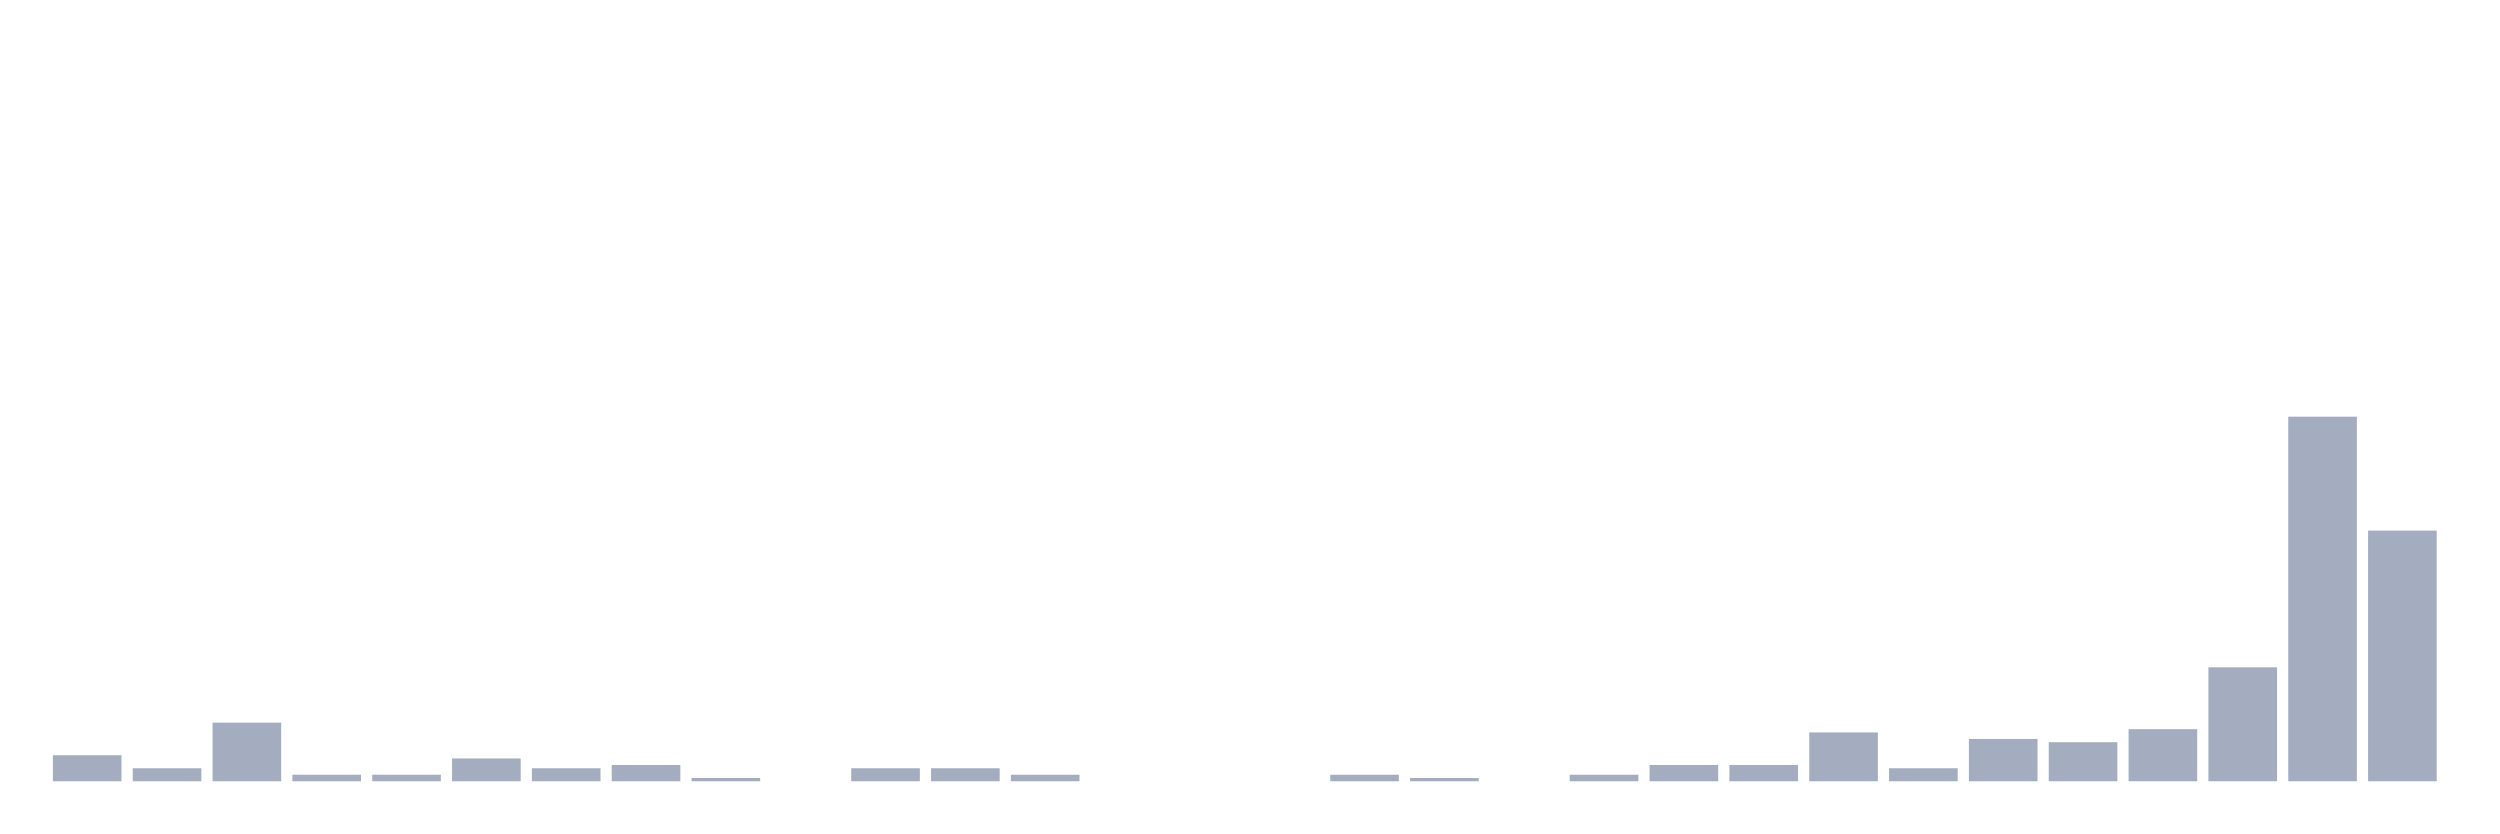
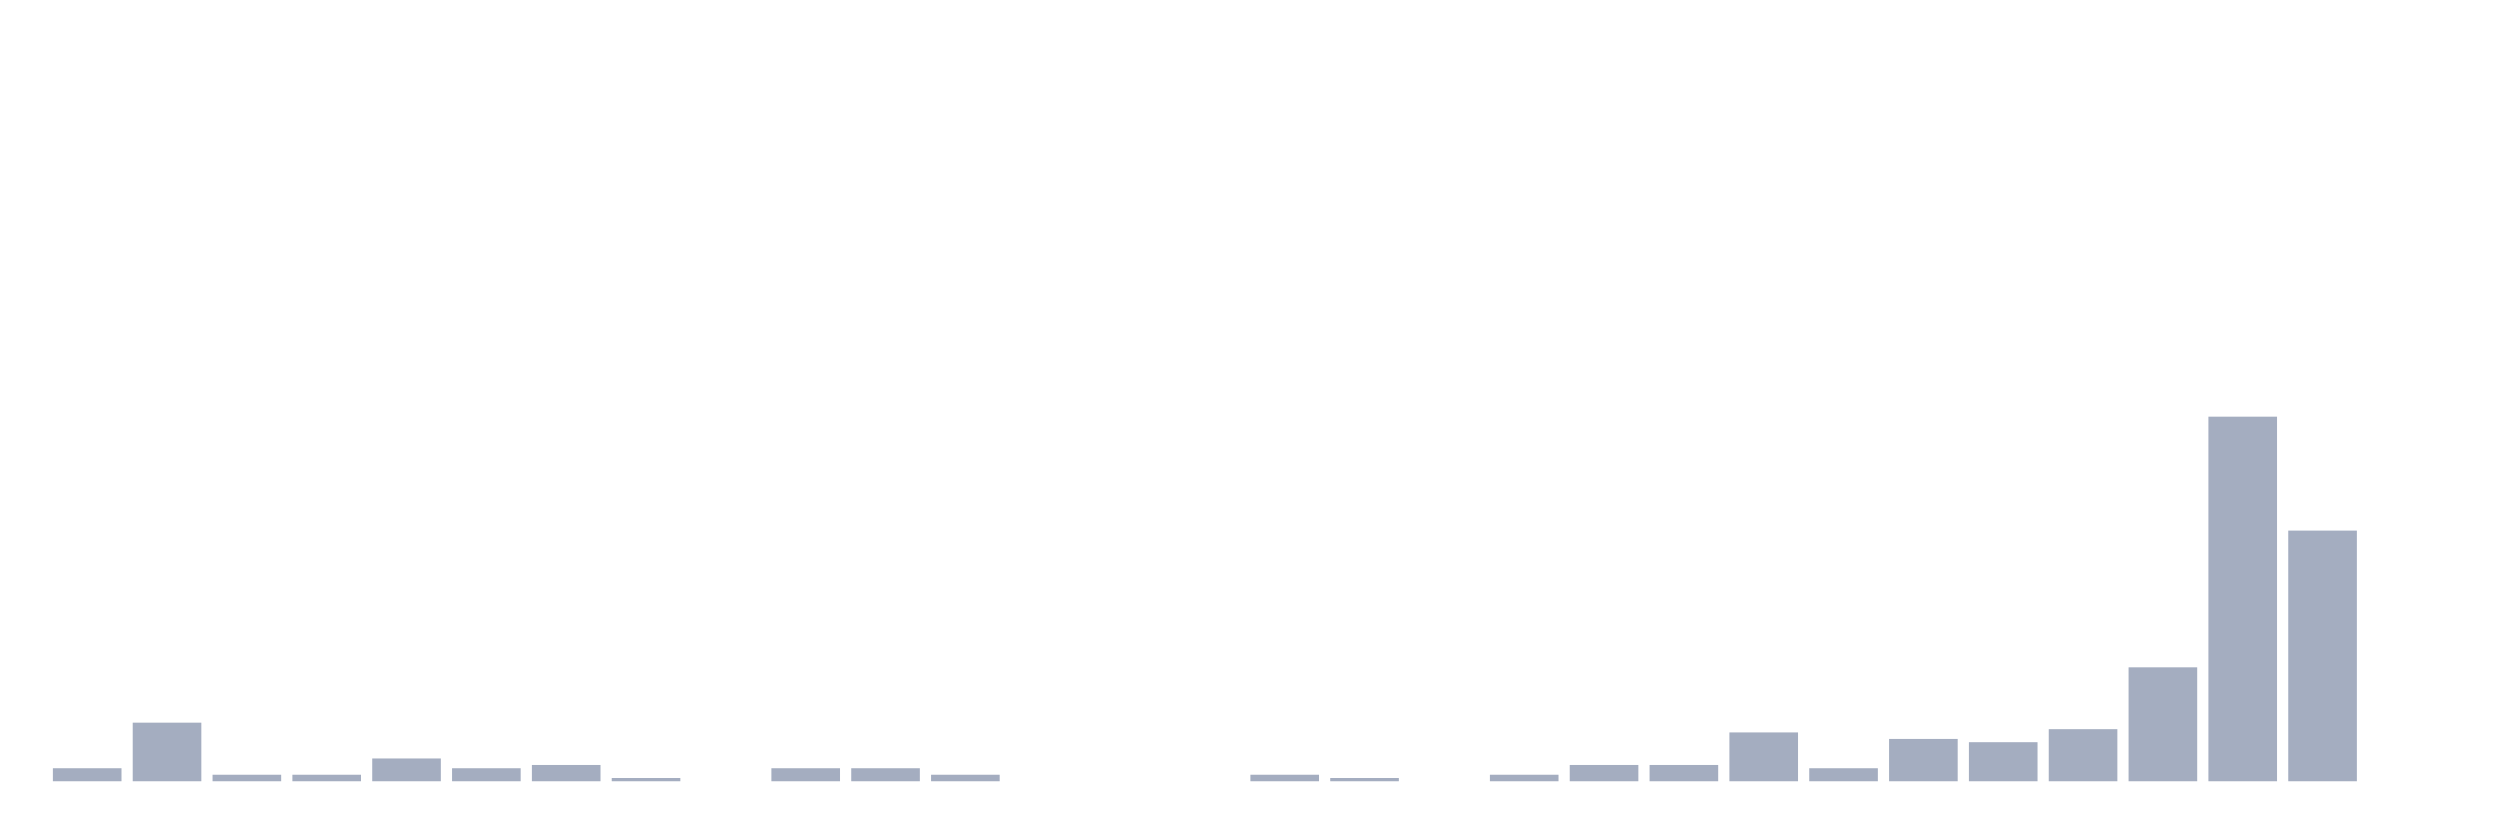
<svg xmlns="http://www.w3.org/2000/svg" viewBox="0 0 480 160">
  <g transform="translate(10,10)">
-     <rect class="bar" x="0.153" width="13.175" y="135" height="5" fill="rgb(164,173,192)" />
-     <rect class="bar" x="15.482" width="13.175" y="137.5" height="2.5" fill="rgb(164,173,192)" />
-     <rect class="bar" x="30.81" width="13.175" y="128.75" height="11.25" fill="rgb(164,173,192)" />
+     <rect class="bar" x="0.153" width="13.175" y="137.5" height="2.5" fill="rgb(164,173,192)" />
+     <rect class="bar" x="15.482" width="13.175" y="128.75" height="11.25" fill="rgb(164,173,192)" />
+     <rect class="bar" x="30.81" width="13.175" y="138.75" height="1.25" fill="rgb(164,173,192)" />
    <rect class="bar" x="46.138" width="13.175" y="138.75" height="1.25" fill="rgb(164,173,192)" />
-     <rect class="bar" x="61.466" width="13.175" y="138.75" height="1.25" fill="rgb(164,173,192)" />
-     <rect class="bar" x="76.794" width="13.175" y="135.625" height="4.375" fill="rgb(164,173,192)" />
-     <rect class="bar" x="92.123" width="13.175" y="137.5" height="2.5" fill="rgb(164,173,192)" />
-     <rect class="bar" x="107.451" width="13.175" y="136.875" height="3.125" fill="rgb(164,173,192)" />
-     <rect class="bar" x="122.779" width="13.175" y="139.375" height="0.625" fill="rgb(164,173,192)" />
-     <rect class="bar" x="138.107" width="13.175" y="140" height="0" fill="rgb(164,173,192)" />
+     <rect class="bar" x="61.466" width="13.175" y="135.625" height="4.375" fill="rgb(164,173,192)" />
+     <rect class="bar" x="76.794" width="13.175" y="137.5" height="2.5" fill="rgb(164,173,192)" />
+     <rect class="bar" x="92.123" width="13.175" y="136.875" height="3.125" fill="rgb(164,173,192)" />
+     <rect class="bar" x="107.451" width="13.175" y="139.375" height="0.625" fill="rgb(164,173,192)" />
+     <rect class="bar" x="122.779" width="13.175" y="140" height="0" fill="rgb(164,173,192)" />
+     <rect class="bar" x="138.107" width="13.175" y="137.5" height="2.5" fill="rgb(164,173,192)" />
    <rect class="bar" x="153.436" width="13.175" y="137.5" height="2.5" fill="rgb(164,173,192)" />
-     <rect class="bar" x="168.764" width="13.175" y="137.5" height="2.5" fill="rgb(164,173,192)" />
-     <rect class="bar" x="184.092" width="13.175" y="138.75" height="1.25" fill="rgb(164,173,192)" />
+     <rect class="bar" x="168.764" width="13.175" y="138.75" height="1.25" fill="rgb(164,173,192)" />
+     <rect class="bar" x="184.092" width="13.175" y="140" height="0" fill="rgb(164,173,192)" />
    <rect class="bar" x="199.42" width="13.175" y="140" height="0" fill="rgb(164,173,192)" />
    <rect class="bar" x="214.748" width="13.175" y="140" height="0" fill="rgb(164,173,192)" />
-     <rect class="bar" x="230.077" width="13.175" y="140" height="0" fill="rgb(164,173,192)" />
-     <rect class="bar" x="245.405" width="13.175" y="138.75" height="1.25" fill="rgb(164,173,192)" />
-     <rect class="bar" x="260.733" width="13.175" y="139.375" height="0.625" fill="rgb(164,173,192)" />
-     <rect class="bar" x="276.061" width="13.175" y="140" height="0" fill="rgb(164,173,192)" />
-     <rect class="bar" x="291.39" width="13.175" y="138.75" height="1.25" fill="rgb(164,173,192)" />
+     <rect class="bar" x="230.077" width="13.175" y="138.75" height="1.25" fill="rgb(164,173,192)" />
+     <rect class="bar" x="245.405" width="13.175" y="139.375" height="0.625" fill="rgb(164,173,192)" />
+     <rect class="bar" x="260.733" width="13.175" y="140" height="0" fill="rgb(164,173,192)" />
+     <rect class="bar" x="276.061" width="13.175" y="138.75" height="1.25" fill="rgb(164,173,192)" />
+     <rect class="bar" x="291.39" width="13.175" y="136.875" height="3.125" fill="rgb(164,173,192)" />
    <rect class="bar" x="306.718" width="13.175" y="136.875" height="3.125" fill="rgb(164,173,192)" />
-     <rect class="bar" x="322.046" width="13.175" y="136.875" height="3.125" fill="rgb(164,173,192)" />
-     <rect class="bar" x="337.374" width="13.175" y="130.625" height="9.375" fill="rgb(164,173,192)" />
-     <rect class="bar" x="352.702" width="13.175" y="137.5" height="2.5" fill="rgb(164,173,192)" />
-     <rect class="bar" x="368.031" width="13.175" y="131.875" height="8.125" fill="rgb(164,173,192)" />
-     <rect class="bar" x="383.359" width="13.175" y="132.5" height="7.5" fill="rgb(164,173,192)" />
-     <rect class="bar" x="398.687" width="13.175" y="130" height="10" fill="rgb(164,173,192)" />
-     <rect class="bar" x="414.015" width="13.175" y="118.125" height="21.875" fill="rgb(164,173,192)" />
-     <rect class="bar" x="429.344" width="13.175" y="70" height="70" fill="rgb(164,173,192)" />
-     <rect class="bar" x="444.672" width="13.175" y="91.875" height="48.125" fill="rgb(164,173,192)" />
+     <rect class="bar" x="322.046" width="13.175" y="130.625" height="9.375" fill="rgb(164,173,192)" />
+     <rect class="bar" x="337.374" width="13.175" y="137.5" height="2.5" fill="rgb(164,173,192)" />
+     <rect class="bar" x="352.702" width="13.175" y="131.875" height="8.125" fill="rgb(164,173,192)" />
+     <rect class="bar" x="368.031" width="13.175" y="132.5" height="7.5" fill="rgb(164,173,192)" />
+     <rect class="bar" x="383.359" width="13.175" y="130" height="10" fill="rgb(164,173,192)" />
+     <rect class="bar" x="398.687" width="13.175" y="118.125" height="21.875" fill="rgb(164,173,192)" />
+     <rect class="bar" x="414.015" width="13.175" y="70" height="70" fill="rgb(164,173,192)" />
+     <rect class="bar" x="429.344" width="13.175" y="91.875" height="48.125" fill="rgb(164,173,192)" />
+     <rect class="bar" x="444.672" width="13.175" y="140" height="0" fill="rgb(164,173,192)" />
  </g>
</svg>
